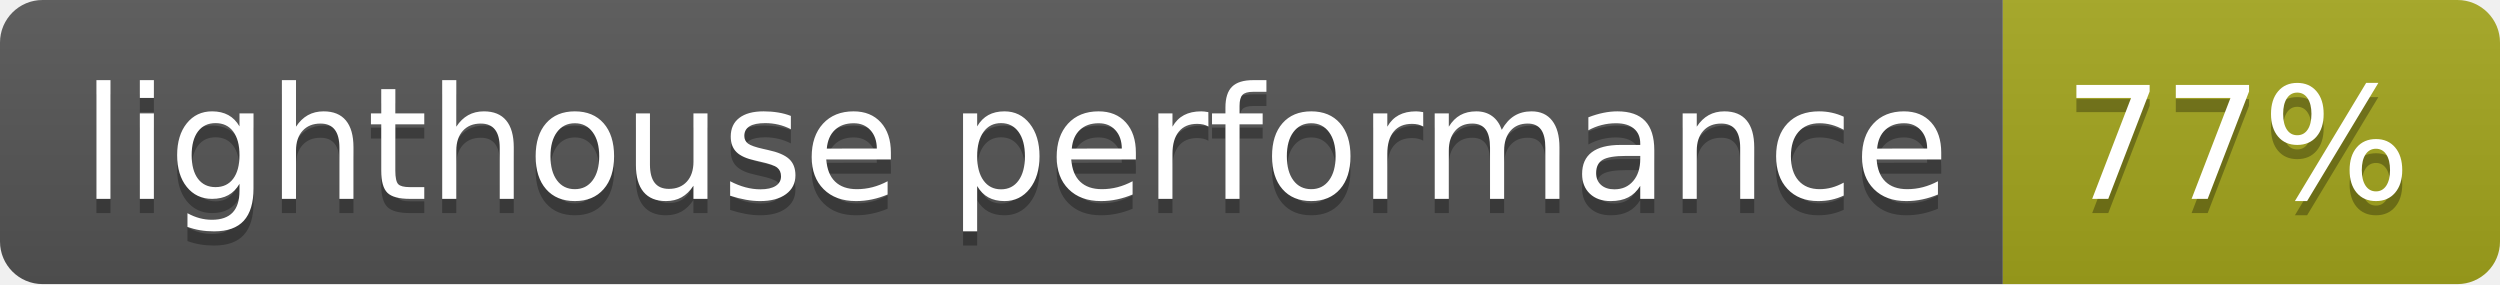
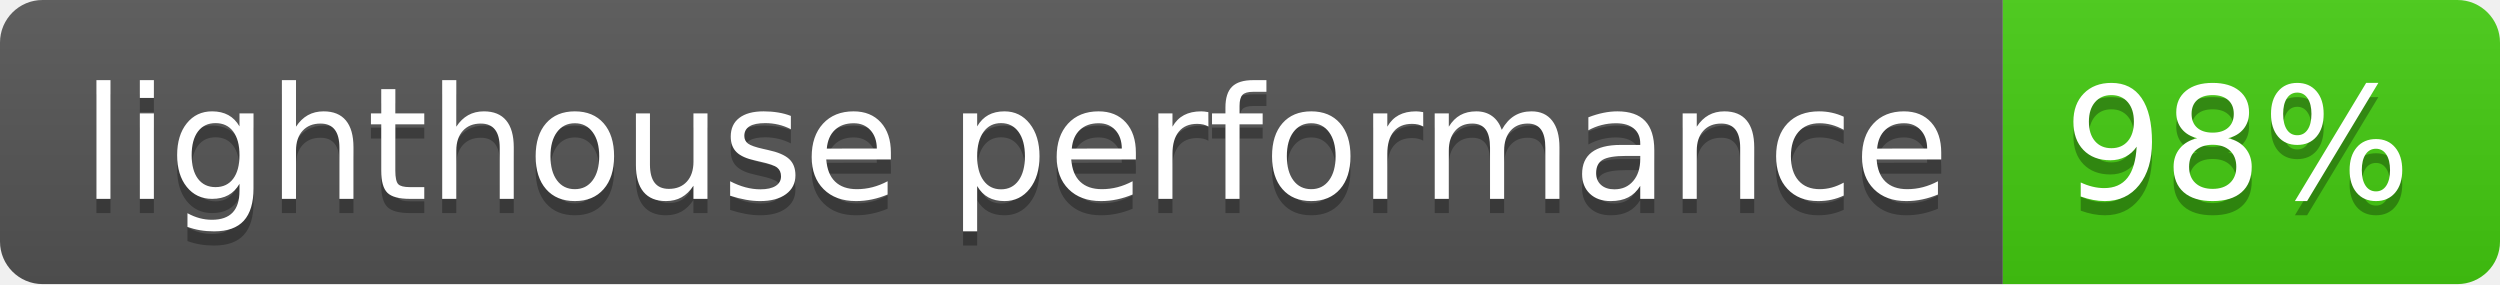
<svg xmlns="http://www.w3.org/2000/svg" width="176" height="20">
  <linearGradient id="s" x2="0" y2="100%">
    <stop offset="0" stop-color="#bbb" stop-opacity=".1" />
    <stop offset="1" stop-opacity=".1" />
  </linearGradient>
  <clipPath id="r">
    <rect width="176" height="20" rx="3" fill="#fff" />
  </clipPath>
  <g clip-path="url(#r)">
    <rect width="141" height="20" fill="#555" />
-     <rect x="141" width="35" height="20" fill="#a4a61d" />
+     <rect x="141" width="35" height="20" fill="#4c1" />
    <rect width="176" height="20" fill="url(#s)" />
  </g>
  <g fill="#fff" text-anchor="middle" font-family="Verdana,Geneva,DejaVu Sans,sans-serif" text-rendering="geometricPrecision" font-size="110">
    <text x="715" y="150" fill="#010101" fill-opacity=".3" transform="scale(.1)" textLength="1310">lighthouse performance</text>
    <text x="715" y="140" transform="scale(.1)" textLength="1310">lighthouse performance</text>
-     <text x="1575" y="150" fill="#010101" fill-opacity=".3" transform="scale(.1)" textLength="250">77%</text>
-     <text x="1575" y="140" transform="scale(.1)" textLength="250">77%</text>
+     <text x="1575" y="150" fill="#010101" fill-opacity=".3" transform="scale(.1)" textLength="250">98%</text>
+     <text x="1575" y="140" transform="scale(.1)" textLength="250">98%</text>
  </g>
</svg>
